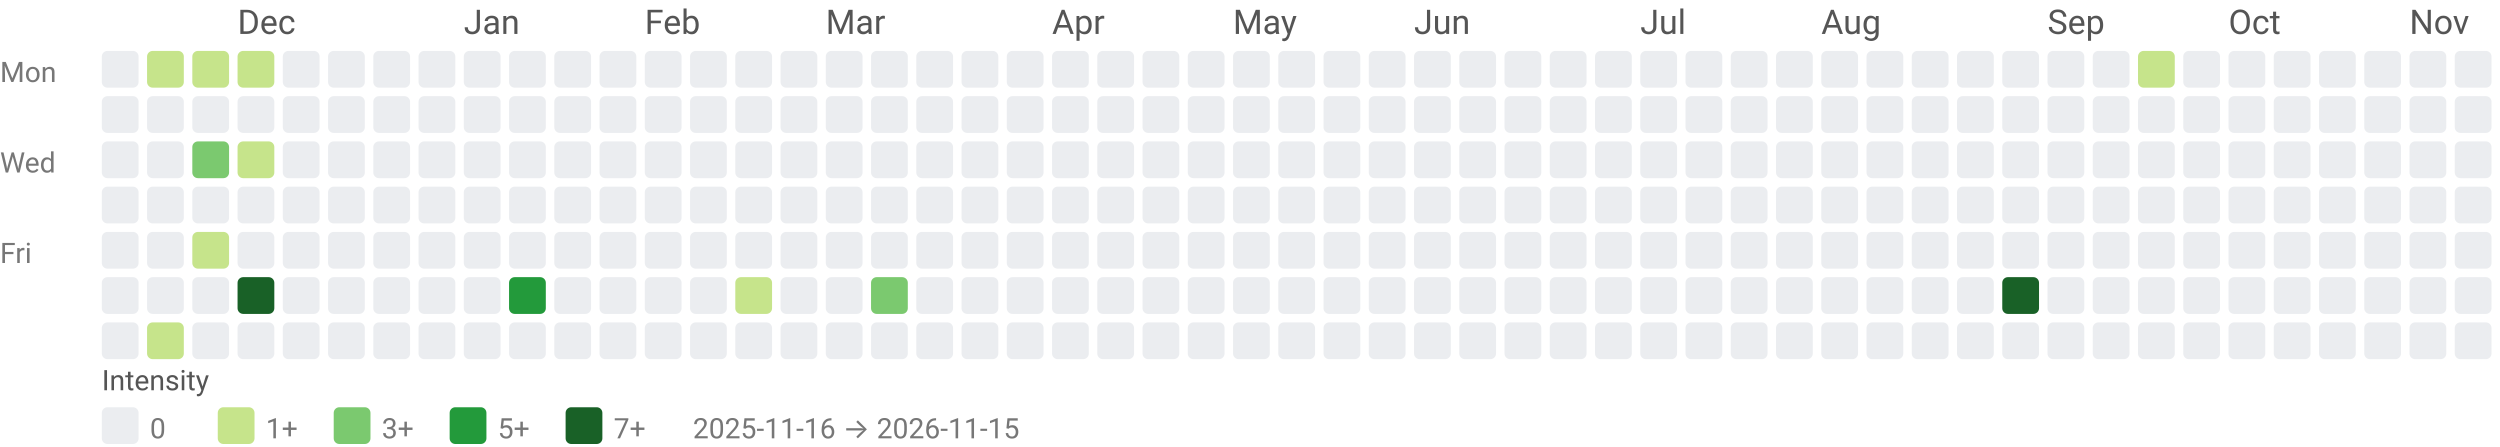
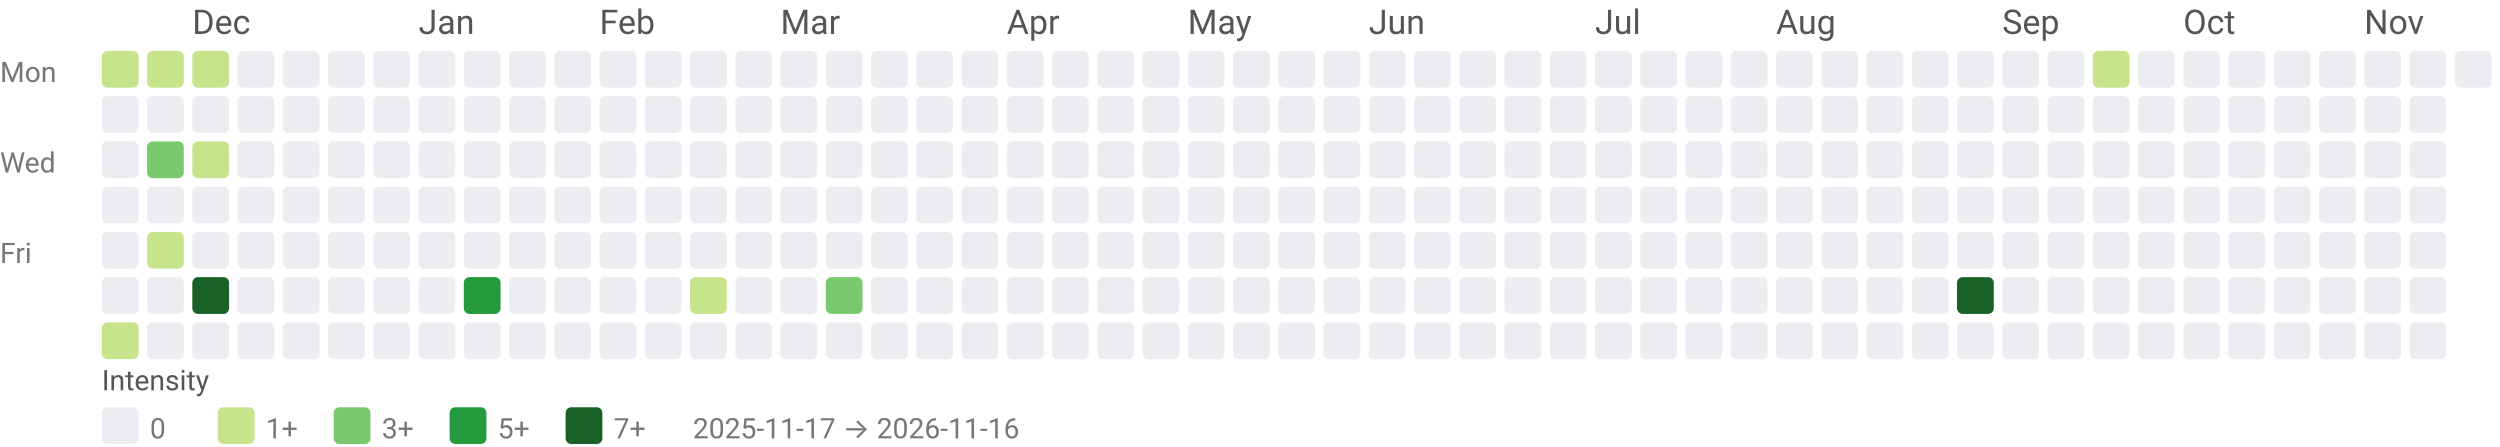
<svg xmlns="http://www.w3.org/2000/svg" width="884" height="158" viewBox="0 0 884 158" role="img" aria-labelledby="title desc">
  <style>text{font-family:system-ui,-apple-system, Segoe UI, Roboto, Ubuntu, Cantarell, Noto Sans, sans-serif;}</style>
-   <text x="84" y="12" fill="#555">Dec</text>
-   <text x="164" y="12" fill="#555">Jan</text>
-   <text x="228" y="12" fill="#555">Feb</text>
-   <text x="292" y="12" fill="#555">Mar</text>
-   <text x="372" y="12" fill="#555">Apr</text>
-   <text x="436" y="12" fill="#555">May</text>
-   <text x="500" y="12" fill="#555">Jun</text>
-   <text x="580" y="12" fill="#555">Jul</text>
-   <text x="644" y="12" fill="#555">Aug</text>
-   <text x="724" y="12" fill="#555">Sep</text>
-   <text x="788" y="12" fill="#555">Oct</text>
-   <text x="852" y="12" fill="#555">Nov</text>
+   <text x="68" y="12" fill="#555">Dec</text>
+   <text x="148" y="12" fill="#555">Jan</text>
+   <text x="212" y="12" fill="#555">Feb</text>
+   <text x="276" y="12" fill="#555">Mar</text>
+   <text x="356" y="12" fill="#555">Apr</text>
+   <text x="420" y="12" fill="#555">May</text>
+   <text x="484" y="12" fill="#555">Jun</text>
+   <text x="564" y="12" fill="#555">Jul</text>
+   <text x="628" y="12" fill="#555">Aug</text>
+   <text x="708" y="12" fill="#555">Sep</text>
+   <text x="772" y="12" fill="#555">Oct</text>
+   <text x="836" y="12" fill="#555">Nov</text>
  <text x="0" y="29" font-size="10" fill="#777">Mon</text>
  <text x="0" y="61" font-size="10" fill="#777">Wed</text>
  <text x="0" y="93" font-size="10" fill="#777">Fri</text>
-   <rect x="36" y="18" width="13" height="13" rx="2" ry="2" fill="#ebedf0" />
+   <rect x="36" y="18" width="13" height="13" rx="2" ry="2" fill="#c6e48b" />
  <rect x="36" y="34" width="13" height="13" rx="2" ry="2" fill="#ebedf0" />
  <rect x="36" y="50" width="13" height="13" rx="2" ry="2" fill="#ebedf0" />
  <rect x="36" y="66" width="13" height="13" rx="2" ry="2" fill="#ebedf0" />
  <rect x="36" y="82" width="13" height="13" rx="2" ry="2" fill="#ebedf0" />
  <rect x="36" y="98" width="13" height="13" rx="2" ry="2" fill="#ebedf0" />
-   <rect x="36" y="114" width="13" height="13" rx="2" ry="2" fill="#ebedf0" />
+   <rect x="36" y="114" width="13" height="13" rx="2" ry="2" fill="#c6e48b" />
  <rect x="52" y="18" width="13" height="13" rx="2" ry="2" fill="#c6e48b" />
  <rect x="52" y="34" width="13" height="13" rx="2" ry="2" fill="#ebedf0" />
-   <rect x="52" y="50" width="13" height="13" rx="2" ry="2" fill="#ebedf0" />
+   <rect x="52" y="50" width="13" height="13" rx="2" ry="2" fill="#7bc96f" />
  <rect x="52" y="66" width="13" height="13" rx="2" ry="2" fill="#ebedf0" />
-   <rect x="52" y="82" width="13" height="13" rx="2" ry="2" fill="#ebedf0" />
+   <rect x="52" y="82" width="13" height="13" rx="2" ry="2" fill="#c6e48b" />
  <rect x="52" y="98" width="13" height="13" rx="2" ry="2" fill="#ebedf0" />
-   <rect x="52" y="114" width="13" height="13" rx="2" ry="2" fill="#c6e48b" />
+   <rect x="52" y="114" width="13" height="13" rx="2" ry="2" fill="#ebedf0" />
  <rect x="68" y="18" width="13" height="13" rx="2" ry="2" fill="#c6e48b" />
  <rect x="68" y="34" width="13" height="13" rx="2" ry="2" fill="#ebedf0" />
-   <rect x="68" y="50" width="13" height="13" rx="2" ry="2" fill="#7bc96f" />
+   <rect x="68" y="50" width="13" height="13" rx="2" ry="2" fill="#c6e48b" />
  <rect x="68" y="66" width="13" height="13" rx="2" ry="2" fill="#ebedf0" />
-   <rect x="68" y="82" width="13" height="13" rx="2" ry="2" fill="#c6e48b" />
-   <rect x="68" y="98" width="13" height="13" rx="2" ry="2" fill="#ebedf0" />
+   <rect x="68" y="82" width="13" height="13" rx="2" ry="2" fill="#ebedf0" />
+   <rect x="68" y="98" width="13" height="13" rx="2" ry="2" fill="#196127" />
  <rect x="68" y="114" width="13" height="13" rx="2" ry="2" fill="#ebedf0" />
-   <rect x="84" y="18" width="13" height="13" rx="2" ry="2" fill="#c6e48b" />
+   <rect x="84" y="18" width="13" height="13" rx="2" ry="2" fill="#ebedf0" />
  <rect x="84" y="34" width="13" height="13" rx="2" ry="2" fill="#ebedf0" />
-   <rect x="84" y="50" width="13" height="13" rx="2" ry="2" fill="#c6e48b" />
+   <rect x="84" y="50" width="13" height="13" rx="2" ry="2" fill="#ebedf0" />
  <rect x="84" y="66" width="13" height="13" rx="2" ry="2" fill="#ebedf0" />
  <rect x="84" y="82" width="13" height="13" rx="2" ry="2" fill="#ebedf0" />
-   <rect x="84" y="98" width="13" height="13" rx="2" ry="2" fill="#196127" />
+   <rect x="84" y="98" width="13" height="13" rx="2" ry="2" fill="#ebedf0" />
  <rect x="84" y="114" width="13" height="13" rx="2" ry="2" fill="#ebedf0" />
  <rect x="100" y="18" width="13" height="13" rx="2" ry="2" fill="#ebedf0" />
  <rect x="100" y="34" width="13" height="13" rx="2" ry="2" fill="#ebedf0" />
  <rect x="100" y="50" width="13" height="13" rx="2" ry="2" fill="#ebedf0" />
  <rect x="100" y="66" width="13" height="13" rx="2" ry="2" fill="#ebedf0" />
  <rect x="100" y="82" width="13" height="13" rx="2" ry="2" fill="#ebedf0" />
  <rect x="100" y="98" width="13" height="13" rx="2" ry="2" fill="#ebedf0" />
  <rect x="100" y="114" width="13" height="13" rx="2" ry="2" fill="#ebedf0" />
  <rect x="116" y="18" width="13" height="13" rx="2" ry="2" fill="#ebedf0" />
  <rect x="116" y="34" width="13" height="13" rx="2" ry="2" fill="#ebedf0" />
  <rect x="116" y="50" width="13" height="13" rx="2" ry="2" fill="#ebedf0" />
  <rect x="116" y="66" width="13" height="13" rx="2" ry="2" fill="#ebedf0" />
  <rect x="116" y="82" width="13" height="13" rx="2" ry="2" fill="#ebedf0" />
  <rect x="116" y="98" width="13" height="13" rx="2" ry="2" fill="#ebedf0" />
  <rect x="116" y="114" width="13" height="13" rx="2" ry="2" fill="#ebedf0" />
  <rect x="132" y="18" width="13" height="13" rx="2" ry="2" fill="#ebedf0" />
  <rect x="132" y="34" width="13" height="13" rx="2" ry="2" fill="#ebedf0" />
  <rect x="132" y="50" width="13" height="13" rx="2" ry="2" fill="#ebedf0" />
  <rect x="132" y="66" width="13" height="13" rx="2" ry="2" fill="#ebedf0" />
  <rect x="132" y="82" width="13" height="13" rx="2" ry="2" fill="#ebedf0" />
  <rect x="132" y="98" width="13" height="13" rx="2" ry="2" fill="#ebedf0" />
  <rect x="132" y="114" width="13" height="13" rx="2" ry="2" fill="#ebedf0" />
  <rect x="148" y="18" width="13" height="13" rx="2" ry="2" fill="#ebedf0" />
  <rect x="148" y="34" width="13" height="13" rx="2" ry="2" fill="#ebedf0" />
  <rect x="148" y="50" width="13" height="13" rx="2" ry="2" fill="#ebedf0" />
  <rect x="148" y="66" width="13" height="13" rx="2" ry="2" fill="#ebedf0" />
  <rect x="148" y="82" width="13" height="13" rx="2" ry="2" fill="#ebedf0" />
  <rect x="148" y="98" width="13" height="13" rx="2" ry="2" fill="#ebedf0" />
  <rect x="148" y="114" width="13" height="13" rx="2" ry="2" fill="#ebedf0" />
  <rect x="164" y="18" width="13" height="13" rx="2" ry="2" fill="#ebedf0" />
  <rect x="164" y="34" width="13" height="13" rx="2" ry="2" fill="#ebedf0" />
  <rect x="164" y="50" width="13" height="13" rx="2" ry="2" fill="#ebedf0" />
  <rect x="164" y="66" width="13" height="13" rx="2" ry="2" fill="#ebedf0" />
  <rect x="164" y="82" width="13" height="13" rx="2" ry="2" fill="#ebedf0" />
-   <rect x="164" y="98" width="13" height="13" rx="2" ry="2" fill="#ebedf0" />
+   <rect x="164" y="98" width="13" height="13" rx="2" ry="2" fill="#239a3b" />
  <rect x="164" y="114" width="13" height="13" rx="2" ry="2" fill="#ebedf0" />
  <rect x="180" y="18" width="13" height="13" rx="2" ry="2" fill="#ebedf0" />
  <rect x="180" y="34" width="13" height="13" rx="2" ry="2" fill="#ebedf0" />
  <rect x="180" y="50" width="13" height="13" rx="2" ry="2" fill="#ebedf0" />
  <rect x="180" y="66" width="13" height="13" rx="2" ry="2" fill="#ebedf0" />
  <rect x="180" y="82" width="13" height="13" rx="2" ry="2" fill="#ebedf0" />
-   <rect x="180" y="98" width="13" height="13" rx="2" ry="2" fill="#239a3b" />
+   <rect x="180" y="98" width="13" height="13" rx="2" ry="2" fill="#ebedf0" />
  <rect x="180" y="114" width="13" height="13" rx="2" ry="2" fill="#ebedf0" />
  <rect x="196" y="18" width="13" height="13" rx="2" ry="2" fill="#ebedf0" />
  <rect x="196" y="34" width="13" height="13" rx="2" ry="2" fill="#ebedf0" />
  <rect x="196" y="50" width="13" height="13" rx="2" ry="2" fill="#ebedf0" />
  <rect x="196" y="66" width="13" height="13" rx="2" ry="2" fill="#ebedf0" />
  <rect x="196" y="82" width="13" height="13" rx="2" ry="2" fill="#ebedf0" />
  <rect x="196" y="98" width="13" height="13" rx="2" ry="2" fill="#ebedf0" />
  <rect x="196" y="114" width="13" height="13" rx="2" ry="2" fill="#ebedf0" />
  <rect x="212" y="18" width="13" height="13" rx="2" ry="2" fill="#ebedf0" />
  <rect x="212" y="34" width="13" height="13" rx="2" ry="2" fill="#ebedf0" />
  <rect x="212" y="50" width="13" height="13" rx="2" ry="2" fill="#ebedf0" />
  <rect x="212" y="66" width="13" height="13" rx="2" ry="2" fill="#ebedf0" />
  <rect x="212" y="82" width="13" height="13" rx="2" ry="2" fill="#ebedf0" />
  <rect x="212" y="98" width="13" height="13" rx="2" ry="2" fill="#ebedf0" />
  <rect x="212" y="114" width="13" height="13" rx="2" ry="2" fill="#ebedf0" />
  <rect x="228" y="18" width="13" height="13" rx="2" ry="2" fill="#ebedf0" />
  <rect x="228" y="34" width="13" height="13" rx="2" ry="2" fill="#ebedf0" />
  <rect x="228" y="50" width="13" height="13" rx="2" ry="2" fill="#ebedf0" />
  <rect x="228" y="66" width="13" height="13" rx="2" ry="2" fill="#ebedf0" />
  <rect x="228" y="82" width="13" height="13" rx="2" ry="2" fill="#ebedf0" />
  <rect x="228" y="98" width="13" height="13" rx="2" ry="2" fill="#ebedf0" />
  <rect x="228" y="114" width="13" height="13" rx="2" ry="2" fill="#ebedf0" />
  <rect x="244" y="18" width="13" height="13" rx="2" ry="2" fill="#ebedf0" />
  <rect x="244" y="34" width="13" height="13" rx="2" ry="2" fill="#ebedf0" />
  <rect x="244" y="50" width="13" height="13" rx="2" ry="2" fill="#ebedf0" />
  <rect x="244" y="66" width="13" height="13" rx="2" ry="2" fill="#ebedf0" />
  <rect x="244" y="82" width="13" height="13" rx="2" ry="2" fill="#ebedf0" />
-   <rect x="244" y="98" width="13" height="13" rx="2" ry="2" fill="#ebedf0" />
+   <rect x="244" y="98" width="13" height="13" rx="2" ry="2" fill="#c6e48b" />
  <rect x="244" y="114" width="13" height="13" rx="2" ry="2" fill="#ebedf0" />
  <rect x="260" y="18" width="13" height="13" rx="2" ry="2" fill="#ebedf0" />
  <rect x="260" y="34" width="13" height="13" rx="2" ry="2" fill="#ebedf0" />
  <rect x="260" y="50" width="13" height="13" rx="2" ry="2" fill="#ebedf0" />
  <rect x="260" y="66" width="13" height="13" rx="2" ry="2" fill="#ebedf0" />
  <rect x="260" y="82" width="13" height="13" rx="2" ry="2" fill="#ebedf0" />
-   <rect x="260" y="98" width="13" height="13" rx="2" ry="2" fill="#c6e48b" />
+   <rect x="260" y="98" width="13" height="13" rx="2" ry="2" fill="#ebedf0" />
  <rect x="260" y="114" width="13" height="13" rx="2" ry="2" fill="#ebedf0" />
  <rect x="276" y="18" width="13" height="13" rx="2" ry="2" fill="#ebedf0" />
  <rect x="276" y="34" width="13" height="13" rx="2" ry="2" fill="#ebedf0" />
  <rect x="276" y="50" width="13" height="13" rx="2" ry="2" fill="#ebedf0" />
  <rect x="276" y="66" width="13" height="13" rx="2" ry="2" fill="#ebedf0" />
  <rect x="276" y="82" width="13" height="13" rx="2" ry="2" fill="#ebedf0" />
  <rect x="276" y="98" width="13" height="13" rx="2" ry="2" fill="#ebedf0" />
  <rect x="276" y="114" width="13" height="13" rx="2" ry="2" fill="#ebedf0" />
  <rect x="292" y="18" width="13" height="13" rx="2" ry="2" fill="#ebedf0" />
  <rect x="292" y="34" width="13" height="13" rx="2" ry="2" fill="#ebedf0" />
  <rect x="292" y="50" width="13" height="13" rx="2" ry="2" fill="#ebedf0" />
  <rect x="292" y="66" width="13" height="13" rx="2" ry="2" fill="#ebedf0" />
  <rect x="292" y="82" width="13" height="13" rx="2" ry="2" fill="#ebedf0" />
-   <rect x="292" y="98" width="13" height="13" rx="2" ry="2" fill="#ebedf0" />
+   <rect x="292" y="98" width="13" height="13" rx="2" ry="2" fill="#7bc96f" />
  <rect x="292" y="114" width="13" height="13" rx="2" ry="2" fill="#ebedf0" />
  <rect x="308" y="18" width="13" height="13" rx="2" ry="2" fill="#ebedf0" />
  <rect x="308" y="34" width="13" height="13" rx="2" ry="2" fill="#ebedf0" />
  <rect x="308" y="50" width="13" height="13" rx="2" ry="2" fill="#ebedf0" />
  <rect x="308" y="66" width="13" height="13" rx="2" ry="2" fill="#ebedf0" />
  <rect x="308" y="82" width="13" height="13" rx="2" ry="2" fill="#ebedf0" />
-   <rect x="308" y="98" width="13" height="13" rx="2" ry="2" fill="#7bc96f" />
+   <rect x="308" y="98" width="13" height="13" rx="2" ry="2" fill="#ebedf0" />
  <rect x="308" y="114" width="13" height="13" rx="2" ry="2" fill="#ebedf0" />
  <rect x="324" y="18" width="13" height="13" rx="2" ry="2" fill="#ebedf0" />
  <rect x="324" y="34" width="13" height="13" rx="2" ry="2" fill="#ebedf0" />
  <rect x="324" y="50" width="13" height="13" rx="2" ry="2" fill="#ebedf0" />
  <rect x="324" y="66" width="13" height="13" rx="2" ry="2" fill="#ebedf0" />
  <rect x="324" y="82" width="13" height="13" rx="2" ry="2" fill="#ebedf0" />
  <rect x="324" y="98" width="13" height="13" rx="2" ry="2" fill="#ebedf0" />
  <rect x="324" y="114" width="13" height="13" rx="2" ry="2" fill="#ebedf0" />
  <rect x="340" y="18" width="13" height="13" rx="2" ry="2" fill="#ebedf0" />
  <rect x="340" y="34" width="13" height="13" rx="2" ry="2" fill="#ebedf0" />
  <rect x="340" y="50" width="13" height="13" rx="2" ry="2" fill="#ebedf0" />
  <rect x="340" y="66" width="13" height="13" rx="2" ry="2" fill="#ebedf0" />
  <rect x="340" y="82" width="13" height="13" rx="2" ry="2" fill="#ebedf0" />
  <rect x="340" y="98" width="13" height="13" rx="2" ry="2" fill="#ebedf0" />
  <rect x="340" y="114" width="13" height="13" rx="2" ry="2" fill="#ebedf0" />
  <rect x="356" y="18" width="13" height="13" rx="2" ry="2" fill="#ebedf0" />
  <rect x="356" y="34" width="13" height="13" rx="2" ry="2" fill="#ebedf0" />
  <rect x="356" y="50" width="13" height="13" rx="2" ry="2" fill="#ebedf0" />
  <rect x="356" y="66" width="13" height="13" rx="2" ry="2" fill="#ebedf0" />
  <rect x="356" y="82" width="13" height="13" rx="2" ry="2" fill="#ebedf0" />
  <rect x="356" y="98" width="13" height="13" rx="2" ry="2" fill="#ebedf0" />
  <rect x="356" y="114" width="13" height="13" rx="2" ry="2" fill="#ebedf0" />
  <rect x="372" y="18" width="13" height="13" rx="2" ry="2" fill="#ebedf0" />
  <rect x="372" y="34" width="13" height="13" rx="2" ry="2" fill="#ebedf0" />
  <rect x="372" y="50" width="13" height="13" rx="2" ry="2" fill="#ebedf0" />
  <rect x="372" y="66" width="13" height="13" rx="2" ry="2" fill="#ebedf0" />
  <rect x="372" y="82" width="13" height="13" rx="2" ry="2" fill="#ebedf0" />
  <rect x="372" y="98" width="13" height="13" rx="2" ry="2" fill="#ebedf0" />
  <rect x="372" y="114" width="13" height="13" rx="2" ry="2" fill="#ebedf0" />
  <rect x="388" y="18" width="13" height="13" rx="2" ry="2" fill="#ebedf0" />
  <rect x="388" y="34" width="13" height="13" rx="2" ry="2" fill="#ebedf0" />
  <rect x="388" y="50" width="13" height="13" rx="2" ry="2" fill="#ebedf0" />
  <rect x="388" y="66" width="13" height="13" rx="2" ry="2" fill="#ebedf0" />
  <rect x="388" y="82" width="13" height="13" rx="2" ry="2" fill="#ebedf0" />
  <rect x="388" y="98" width="13" height="13" rx="2" ry="2" fill="#ebedf0" />
  <rect x="388" y="114" width="13" height="13" rx="2" ry="2" fill="#ebedf0" />
  <rect x="404" y="18" width="13" height="13" rx="2" ry="2" fill="#ebedf0" />
  <rect x="404" y="34" width="13" height="13" rx="2" ry="2" fill="#ebedf0" />
  <rect x="404" y="50" width="13" height="13" rx="2" ry="2" fill="#ebedf0" />
  <rect x="404" y="66" width="13" height="13" rx="2" ry="2" fill="#ebedf0" />
  <rect x="404" y="82" width="13" height="13" rx="2" ry="2" fill="#ebedf0" />
  <rect x="404" y="98" width="13" height="13" rx="2" ry="2" fill="#ebedf0" />
  <rect x="404" y="114" width="13" height="13" rx="2" ry="2" fill="#ebedf0" />
  <rect x="420" y="18" width="13" height="13" rx="2" ry="2" fill="#ebedf0" />
  <rect x="420" y="34" width="13" height="13" rx="2" ry="2" fill="#ebedf0" />
  <rect x="420" y="50" width="13" height="13" rx="2" ry="2" fill="#ebedf0" />
  <rect x="420" y="66" width="13" height="13" rx="2" ry="2" fill="#ebedf0" />
  <rect x="420" y="82" width="13" height="13" rx="2" ry="2" fill="#ebedf0" />
  <rect x="420" y="98" width="13" height="13" rx="2" ry="2" fill="#ebedf0" />
  <rect x="420" y="114" width="13" height="13" rx="2" ry="2" fill="#ebedf0" />
  <rect x="436" y="18" width="13" height="13" rx="2" ry="2" fill="#ebedf0" />
  <rect x="436" y="34" width="13" height="13" rx="2" ry="2" fill="#ebedf0" />
  <rect x="436" y="50" width="13" height="13" rx="2" ry="2" fill="#ebedf0" />
  <rect x="436" y="66" width="13" height="13" rx="2" ry="2" fill="#ebedf0" />
  <rect x="436" y="82" width="13" height="13" rx="2" ry="2" fill="#ebedf0" />
  <rect x="436" y="98" width="13" height="13" rx="2" ry="2" fill="#ebedf0" />
  <rect x="436" y="114" width="13" height="13" rx="2" ry="2" fill="#ebedf0" />
  <rect x="452" y="18" width="13" height="13" rx="2" ry="2" fill="#ebedf0" />
  <rect x="452" y="34" width="13" height="13" rx="2" ry="2" fill="#ebedf0" />
  <rect x="452" y="50" width="13" height="13" rx="2" ry="2" fill="#ebedf0" />
  <rect x="452" y="66" width="13" height="13" rx="2" ry="2" fill="#ebedf0" />
  <rect x="452" y="82" width="13" height="13" rx="2" ry="2" fill="#ebedf0" />
  <rect x="452" y="98" width="13" height="13" rx="2" ry="2" fill="#ebedf0" />
  <rect x="452" y="114" width="13" height="13" rx="2" ry="2" fill="#ebedf0" />
  <rect x="468" y="18" width="13" height="13" rx="2" ry="2" fill="#ebedf0" />
  <rect x="468" y="34" width="13" height="13" rx="2" ry="2" fill="#ebedf0" />
  <rect x="468" y="50" width="13" height="13" rx="2" ry="2" fill="#ebedf0" />
  <rect x="468" y="66" width="13" height="13" rx="2" ry="2" fill="#ebedf0" />
  <rect x="468" y="82" width="13" height="13" rx="2" ry="2" fill="#ebedf0" />
  <rect x="468" y="98" width="13" height="13" rx="2" ry="2" fill="#ebedf0" />
  <rect x="468" y="114" width="13" height="13" rx="2" ry="2" fill="#ebedf0" />
  <rect x="484" y="18" width="13" height="13" rx="2" ry="2" fill="#ebedf0" />
  <rect x="484" y="34" width="13" height="13" rx="2" ry="2" fill="#ebedf0" />
  <rect x="484" y="50" width="13" height="13" rx="2" ry="2" fill="#ebedf0" />
  <rect x="484" y="66" width="13" height="13" rx="2" ry="2" fill="#ebedf0" />
  <rect x="484" y="82" width="13" height="13" rx="2" ry="2" fill="#ebedf0" />
  <rect x="484" y="98" width="13" height="13" rx="2" ry="2" fill="#ebedf0" />
  <rect x="484" y="114" width="13" height="13" rx="2" ry="2" fill="#ebedf0" />
  <rect x="500" y="18" width="13" height="13" rx="2" ry="2" fill="#ebedf0" />
  <rect x="500" y="34" width="13" height="13" rx="2" ry="2" fill="#ebedf0" />
  <rect x="500" y="50" width="13" height="13" rx="2" ry="2" fill="#ebedf0" />
  <rect x="500" y="66" width="13" height="13" rx="2" ry="2" fill="#ebedf0" />
  <rect x="500" y="82" width="13" height="13" rx="2" ry="2" fill="#ebedf0" />
  <rect x="500" y="98" width="13" height="13" rx="2" ry="2" fill="#ebedf0" />
  <rect x="500" y="114" width="13" height="13" rx="2" ry="2" fill="#ebedf0" />
  <rect x="516" y="18" width="13" height="13" rx="2" ry="2" fill="#ebedf0" />
  <rect x="516" y="34" width="13" height="13" rx="2" ry="2" fill="#ebedf0" />
  <rect x="516" y="50" width="13" height="13" rx="2" ry="2" fill="#ebedf0" />
  <rect x="516" y="66" width="13" height="13" rx="2" ry="2" fill="#ebedf0" />
  <rect x="516" y="82" width="13" height="13" rx="2" ry="2" fill="#ebedf0" />
  <rect x="516" y="98" width="13" height="13" rx="2" ry="2" fill="#ebedf0" />
  <rect x="516" y="114" width="13" height="13" rx="2" ry="2" fill="#ebedf0" />
  <rect x="532" y="18" width="13" height="13" rx="2" ry="2" fill="#ebedf0" />
  <rect x="532" y="34" width="13" height="13" rx="2" ry="2" fill="#ebedf0" />
  <rect x="532" y="50" width="13" height="13" rx="2" ry="2" fill="#ebedf0" />
  <rect x="532" y="66" width="13" height="13" rx="2" ry="2" fill="#ebedf0" />
  <rect x="532" y="82" width="13" height="13" rx="2" ry="2" fill="#ebedf0" />
  <rect x="532" y="98" width="13" height="13" rx="2" ry="2" fill="#ebedf0" />
  <rect x="532" y="114" width="13" height="13" rx="2" ry="2" fill="#ebedf0" />
  <rect x="548" y="18" width="13" height="13" rx="2" ry="2" fill="#ebedf0" />
  <rect x="548" y="34" width="13" height="13" rx="2" ry="2" fill="#ebedf0" />
  <rect x="548" y="50" width="13" height="13" rx="2" ry="2" fill="#ebedf0" />
  <rect x="548" y="66" width="13" height="13" rx="2" ry="2" fill="#ebedf0" />
  <rect x="548" y="82" width="13" height="13" rx="2" ry="2" fill="#ebedf0" />
  <rect x="548" y="98" width="13" height="13" rx="2" ry="2" fill="#ebedf0" />
  <rect x="548" y="114" width="13" height="13" rx="2" ry="2" fill="#ebedf0" />
  <rect x="564" y="18" width="13" height="13" rx="2" ry="2" fill="#ebedf0" />
  <rect x="564" y="34" width="13" height="13" rx="2" ry="2" fill="#ebedf0" />
  <rect x="564" y="50" width="13" height="13" rx="2" ry="2" fill="#ebedf0" />
  <rect x="564" y="66" width="13" height="13" rx="2" ry="2" fill="#ebedf0" />
  <rect x="564" y="82" width="13" height="13" rx="2" ry="2" fill="#ebedf0" />
  <rect x="564" y="98" width="13" height="13" rx="2" ry="2" fill="#ebedf0" />
  <rect x="564" y="114" width="13" height="13" rx="2" ry="2" fill="#ebedf0" />
  <rect x="580" y="18" width="13" height="13" rx="2" ry="2" fill="#ebedf0" />
  <rect x="580" y="34" width="13" height="13" rx="2" ry="2" fill="#ebedf0" />
  <rect x="580" y="50" width="13" height="13" rx="2" ry="2" fill="#ebedf0" />
  <rect x="580" y="66" width="13" height="13" rx="2" ry="2" fill="#ebedf0" />
  <rect x="580" y="82" width="13" height="13" rx="2" ry="2" fill="#ebedf0" />
  <rect x="580" y="98" width="13" height="13" rx="2" ry="2" fill="#ebedf0" />
  <rect x="580" y="114" width="13" height="13" rx="2" ry="2" fill="#ebedf0" />
  <rect x="596" y="18" width="13" height="13" rx="2" ry="2" fill="#ebedf0" />
  <rect x="596" y="34" width="13" height="13" rx="2" ry="2" fill="#ebedf0" />
  <rect x="596" y="50" width="13" height="13" rx="2" ry="2" fill="#ebedf0" />
  <rect x="596" y="66" width="13" height="13" rx="2" ry="2" fill="#ebedf0" />
  <rect x="596" y="82" width="13" height="13" rx="2" ry="2" fill="#ebedf0" />
  <rect x="596" y="98" width="13" height="13" rx="2" ry="2" fill="#ebedf0" />
  <rect x="596" y="114" width="13" height="13" rx="2" ry="2" fill="#ebedf0" />
  <rect x="612" y="18" width="13" height="13" rx="2" ry="2" fill="#ebedf0" />
  <rect x="612" y="34" width="13" height="13" rx="2" ry="2" fill="#ebedf0" />
  <rect x="612" y="50" width="13" height="13" rx="2" ry="2" fill="#ebedf0" />
  <rect x="612" y="66" width="13" height="13" rx="2" ry="2" fill="#ebedf0" />
  <rect x="612" y="82" width="13" height="13" rx="2" ry="2" fill="#ebedf0" />
  <rect x="612" y="98" width="13" height="13" rx="2" ry="2" fill="#ebedf0" />
  <rect x="612" y="114" width="13" height="13" rx="2" ry="2" fill="#ebedf0" />
  <rect x="628" y="18" width="13" height="13" rx="2" ry="2" fill="#ebedf0" />
  <rect x="628" y="34" width="13" height="13" rx="2" ry="2" fill="#ebedf0" />
  <rect x="628" y="50" width="13" height="13" rx="2" ry="2" fill="#ebedf0" />
  <rect x="628" y="66" width="13" height="13" rx="2" ry="2" fill="#ebedf0" />
  <rect x="628" y="82" width="13" height="13" rx="2" ry="2" fill="#ebedf0" />
  <rect x="628" y="98" width="13" height="13" rx="2" ry="2" fill="#ebedf0" />
  <rect x="628" y="114" width="13" height="13" rx="2" ry="2" fill="#ebedf0" />
  <rect x="644" y="18" width="13" height="13" rx="2" ry="2" fill="#ebedf0" />
  <rect x="644" y="34" width="13" height="13" rx="2" ry="2" fill="#ebedf0" />
  <rect x="644" y="50" width="13" height="13" rx="2" ry="2" fill="#ebedf0" />
  <rect x="644" y="66" width="13" height="13" rx="2" ry="2" fill="#ebedf0" />
  <rect x="644" y="82" width="13" height="13" rx="2" ry="2" fill="#ebedf0" />
  <rect x="644" y="98" width="13" height="13" rx="2" ry="2" fill="#ebedf0" />
  <rect x="644" y="114" width="13" height="13" rx="2" ry="2" fill="#ebedf0" />
  <rect x="660" y="18" width="13" height="13" rx="2" ry="2" fill="#ebedf0" />
  <rect x="660" y="34" width="13" height="13" rx="2" ry="2" fill="#ebedf0" />
  <rect x="660" y="50" width="13" height="13" rx="2" ry="2" fill="#ebedf0" />
  <rect x="660" y="66" width="13" height="13" rx="2" ry="2" fill="#ebedf0" />
  <rect x="660" y="82" width="13" height="13" rx="2" ry="2" fill="#ebedf0" />
  <rect x="660" y="98" width="13" height="13" rx="2" ry="2" fill="#ebedf0" />
  <rect x="660" y="114" width="13" height="13" rx="2" ry="2" fill="#ebedf0" />
  <rect x="676" y="18" width="13" height="13" rx="2" ry="2" fill="#ebedf0" />
  <rect x="676" y="34" width="13" height="13" rx="2" ry="2" fill="#ebedf0" />
  <rect x="676" y="50" width="13" height="13" rx="2" ry="2" fill="#ebedf0" />
  <rect x="676" y="66" width="13" height="13" rx="2" ry="2" fill="#ebedf0" />
  <rect x="676" y="82" width="13" height="13" rx="2" ry="2" fill="#ebedf0" />
  <rect x="676" y="98" width="13" height="13" rx="2" ry="2" fill="#ebedf0" />
  <rect x="676" y="114" width="13" height="13" rx="2" ry="2" fill="#ebedf0" />
  <rect x="692" y="18" width="13" height="13" rx="2" ry="2" fill="#ebedf0" />
  <rect x="692" y="34" width="13" height="13" rx="2" ry="2" fill="#ebedf0" />
  <rect x="692" y="50" width="13" height="13" rx="2" ry="2" fill="#ebedf0" />
  <rect x="692" y="66" width="13" height="13" rx="2" ry="2" fill="#ebedf0" />
  <rect x="692" y="82" width="13" height="13" rx="2" ry="2" fill="#ebedf0" />
-   <rect x="692" y="98" width="13" height="13" rx="2" ry="2" fill="#ebedf0" />
+   <rect x="692" y="98" width="13" height="13" rx="2" ry="2" fill="#196127" />
  <rect x="692" y="114" width="13" height="13" rx="2" ry="2" fill="#ebedf0" />
  <rect x="708" y="18" width="13" height="13" rx="2" ry="2" fill="#ebedf0" />
  <rect x="708" y="34" width="13" height="13" rx="2" ry="2" fill="#ebedf0" />
  <rect x="708" y="50" width="13" height="13" rx="2" ry="2" fill="#ebedf0" />
  <rect x="708" y="66" width="13" height="13" rx="2" ry="2" fill="#ebedf0" />
  <rect x="708" y="82" width="13" height="13" rx="2" ry="2" fill="#ebedf0" />
-   <rect x="708" y="98" width="13" height="13" rx="2" ry="2" fill="#196127" />
+   <rect x="708" y="98" width="13" height="13" rx="2" ry="2" fill="#ebedf0" />
  <rect x="708" y="114" width="13" height="13" rx="2" ry="2" fill="#ebedf0" />
  <rect x="724" y="18" width="13" height="13" rx="2" ry="2" fill="#ebedf0" />
  <rect x="724" y="34" width="13" height="13" rx="2" ry="2" fill="#ebedf0" />
  <rect x="724" y="50" width="13" height="13" rx="2" ry="2" fill="#ebedf0" />
  <rect x="724" y="66" width="13" height="13" rx="2" ry="2" fill="#ebedf0" />
  <rect x="724" y="82" width="13" height="13" rx="2" ry="2" fill="#ebedf0" />
  <rect x="724" y="98" width="13" height="13" rx="2" ry="2" fill="#ebedf0" />
  <rect x="724" y="114" width="13" height="13" rx="2" ry="2" fill="#ebedf0" />
-   <rect x="740" y="18" width="13" height="13" rx="2" ry="2" fill="#ebedf0" />
+   <rect x="740" y="18" width="13" height="13" rx="2" ry="2" fill="#c6e48b" />
  <rect x="740" y="34" width="13" height="13" rx="2" ry="2" fill="#ebedf0" />
  <rect x="740" y="50" width="13" height="13" rx="2" ry="2" fill="#ebedf0" />
  <rect x="740" y="66" width="13" height="13" rx="2" ry="2" fill="#ebedf0" />
  <rect x="740" y="82" width="13" height="13" rx="2" ry="2" fill="#ebedf0" />
  <rect x="740" y="98" width="13" height="13" rx="2" ry="2" fill="#ebedf0" />
  <rect x="740" y="114" width="13" height="13" rx="2" ry="2" fill="#ebedf0" />
-   <rect x="756" y="18" width="13" height="13" rx="2" ry="2" fill="#c6e48b" />
+   <rect x="756" y="18" width="13" height="13" rx="2" ry="2" fill="#ebedf0" />
  <rect x="756" y="34" width="13" height="13" rx="2" ry="2" fill="#ebedf0" />
  <rect x="756" y="50" width="13" height="13" rx="2" ry="2" fill="#ebedf0" />
  <rect x="756" y="66" width="13" height="13" rx="2" ry="2" fill="#ebedf0" />
  <rect x="756" y="82" width="13" height="13" rx="2" ry="2" fill="#ebedf0" />
  <rect x="756" y="98" width="13" height="13" rx="2" ry="2" fill="#ebedf0" />
  <rect x="756" y="114" width="13" height="13" rx="2" ry="2" fill="#ebedf0" />
  <rect x="772" y="18" width="13" height="13" rx="2" ry="2" fill="#ebedf0" />
  <rect x="772" y="34" width="13" height="13" rx="2" ry="2" fill="#ebedf0" />
  <rect x="772" y="50" width="13" height="13" rx="2" ry="2" fill="#ebedf0" />
  <rect x="772" y="66" width="13" height="13" rx="2" ry="2" fill="#ebedf0" />
  <rect x="772" y="82" width="13" height="13" rx="2" ry="2" fill="#ebedf0" />
  <rect x="772" y="98" width="13" height="13" rx="2" ry="2" fill="#ebedf0" />
  <rect x="772" y="114" width="13" height="13" rx="2" ry="2" fill="#ebedf0" />
  <rect x="788" y="18" width="13" height="13" rx="2" ry="2" fill="#ebedf0" />
  <rect x="788" y="34" width="13" height="13" rx="2" ry="2" fill="#ebedf0" />
  <rect x="788" y="50" width="13" height="13" rx="2" ry="2" fill="#ebedf0" />
  <rect x="788" y="66" width="13" height="13" rx="2" ry="2" fill="#ebedf0" />
  <rect x="788" y="82" width="13" height="13" rx="2" ry="2" fill="#ebedf0" />
  <rect x="788" y="98" width="13" height="13" rx="2" ry="2" fill="#ebedf0" />
  <rect x="788" y="114" width="13" height="13" rx="2" ry="2" fill="#ebedf0" />
  <rect x="804" y="18" width="13" height="13" rx="2" ry="2" fill="#ebedf0" />
  <rect x="804" y="34" width="13" height="13" rx="2" ry="2" fill="#ebedf0" />
  <rect x="804" y="50" width="13" height="13" rx="2" ry="2" fill="#ebedf0" />
  <rect x="804" y="66" width="13" height="13" rx="2" ry="2" fill="#ebedf0" />
  <rect x="804" y="82" width="13" height="13" rx="2" ry="2" fill="#ebedf0" />
  <rect x="804" y="98" width="13" height="13" rx="2" ry="2" fill="#ebedf0" />
  <rect x="804" y="114" width="13" height="13" rx="2" ry="2" fill="#ebedf0" />
  <rect x="820" y="18" width="13" height="13" rx="2" ry="2" fill="#ebedf0" />
  <rect x="820" y="34" width="13" height="13" rx="2" ry="2" fill="#ebedf0" />
  <rect x="820" y="50" width="13" height="13" rx="2" ry="2" fill="#ebedf0" />
  <rect x="820" y="66" width="13" height="13" rx="2" ry="2" fill="#ebedf0" />
  <rect x="820" y="82" width="13" height="13" rx="2" ry="2" fill="#ebedf0" />
  <rect x="820" y="98" width="13" height="13" rx="2" ry="2" fill="#ebedf0" />
  <rect x="820" y="114" width="13" height="13" rx="2" ry="2" fill="#ebedf0" />
  <rect x="836" y="18" width="13" height="13" rx="2" ry="2" fill="#ebedf0" />
  <rect x="836" y="34" width="13" height="13" rx="2" ry="2" fill="#ebedf0" />
  <rect x="836" y="50" width="13" height="13" rx="2" ry="2" fill="#ebedf0" />
  <rect x="836" y="66" width="13" height="13" rx="2" ry="2" fill="#ebedf0" />
  <rect x="836" y="82" width="13" height="13" rx="2" ry="2" fill="#ebedf0" />
  <rect x="836" y="98" width="13" height="13" rx="2" ry="2" fill="#ebedf0" />
  <rect x="836" y="114" width="13" height="13" rx="2" ry="2" fill="#ebedf0" />
  <rect x="852" y="18" width="13" height="13" rx="2" ry="2" fill="#ebedf0" />
  <rect x="852" y="34" width="13" height="13" rx="2" ry="2" fill="#ebedf0" />
  <rect x="852" y="50" width="13" height="13" rx="2" ry="2" fill="#ebedf0" />
  <rect x="852" y="66" width="13" height="13" rx="2" ry="2" fill="#ebedf0" />
  <rect x="852" y="82" width="13" height="13" rx="2" ry="2" fill="#ebedf0" />
  <rect x="852" y="98" width="13" height="13" rx="2" ry="2" fill="#ebedf0" />
  <rect x="852" y="114" width="13" height="13" rx="2" ry="2" fill="#ebedf0" />
  <rect x="868" y="18" width="13" height="13" rx="2" ry="2" fill="#ebedf0" />
-   <rect x="868" y="34" width="13" height="13" rx="2" ry="2" fill="#ebedf0" />
-   <rect x="868" y="50" width="13" height="13" rx="2" ry="2" fill="#ebedf0" />
-   <rect x="868" y="66" width="13" height="13" rx="2" ry="2" fill="#ebedf0" />
-   <rect x="868" y="82" width="13" height="13" rx="2" ry="2" fill="#ebedf0" />
-   <rect x="868" y="98" width="13" height="13" rx="2" ry="2" fill="#ebedf0" />
-   <rect x="868" y="114" width="13" height="13" rx="2" ry="2" fill="#ebedf0" />
  <text x="36" y="138" font-size="10" fill="#555">Intensity</text>
  <g>
    <rect x="36" y="144" width="13" height="13" rx="2" ry="2" fill="#ebedf0" />
    <text x="53" y="155" font-size="10" fill="#777">0</text>
  </g>
  <g>
    <rect x="77" y="144" width="13" height="13" rx="2" ry="2" fill="#c6e48b" />
    <text x="94" y="155" font-size="10" fill="#777">1+</text>
  </g>
  <g>
    <rect x="118" y="144" width="13" height="13" rx="2" ry="2" fill="#7bc96f" />
    <text x="135" y="155" font-size="10" fill="#777">3+</text>
  </g>
  <g>
    <rect x="159" y="144" width="13" height="13" rx="2" ry="2" fill="#239a3b" />
    <text x="176" y="155" font-size="10" fill="#777">5+</text>
  </g>
  <g>
    <rect x="200" y="144" width="13" height="13" rx="2" ry="2" fill="#196127" />
    <text x="217" y="155" font-size="10" fill="#777">7+</text>
  </g>
-   <text x="245" y="155" font-size="10" fill="#777">2025-11-16 → 2026-11-15</text>
+   <text x="245" y="155" font-size="10" fill="#777">2025-11-17 → 2026-11-16</text>
</svg>
